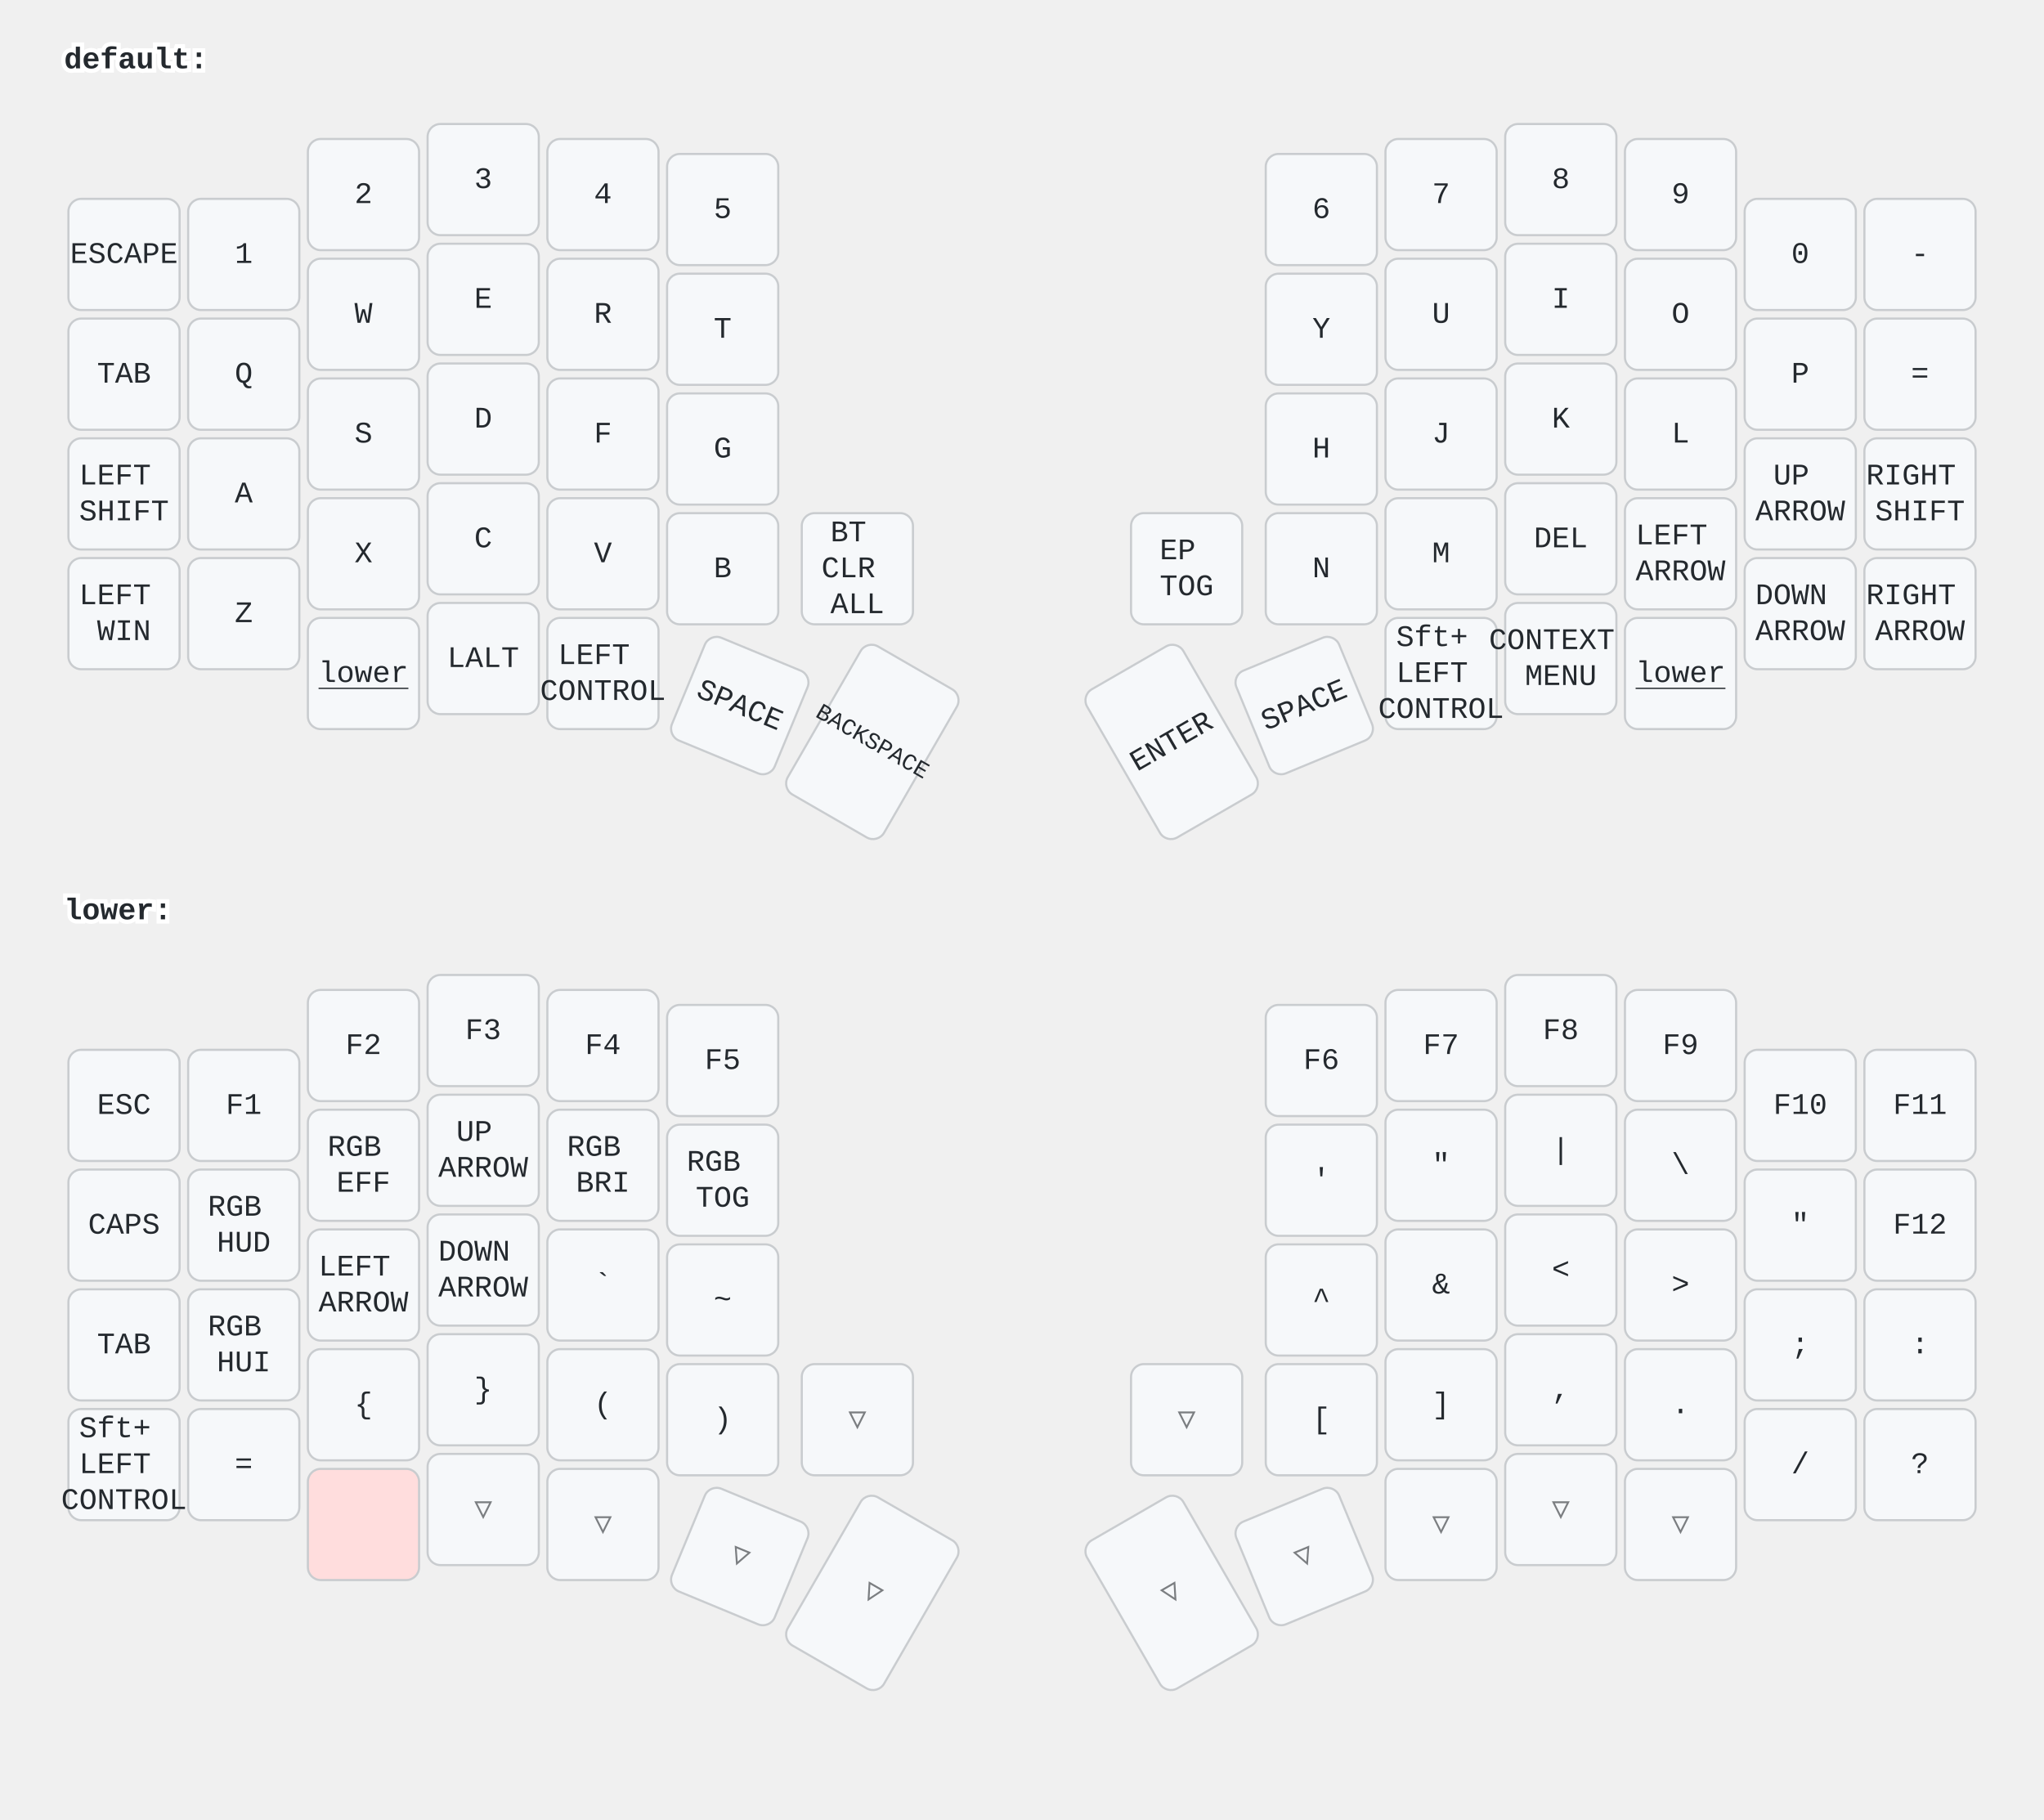
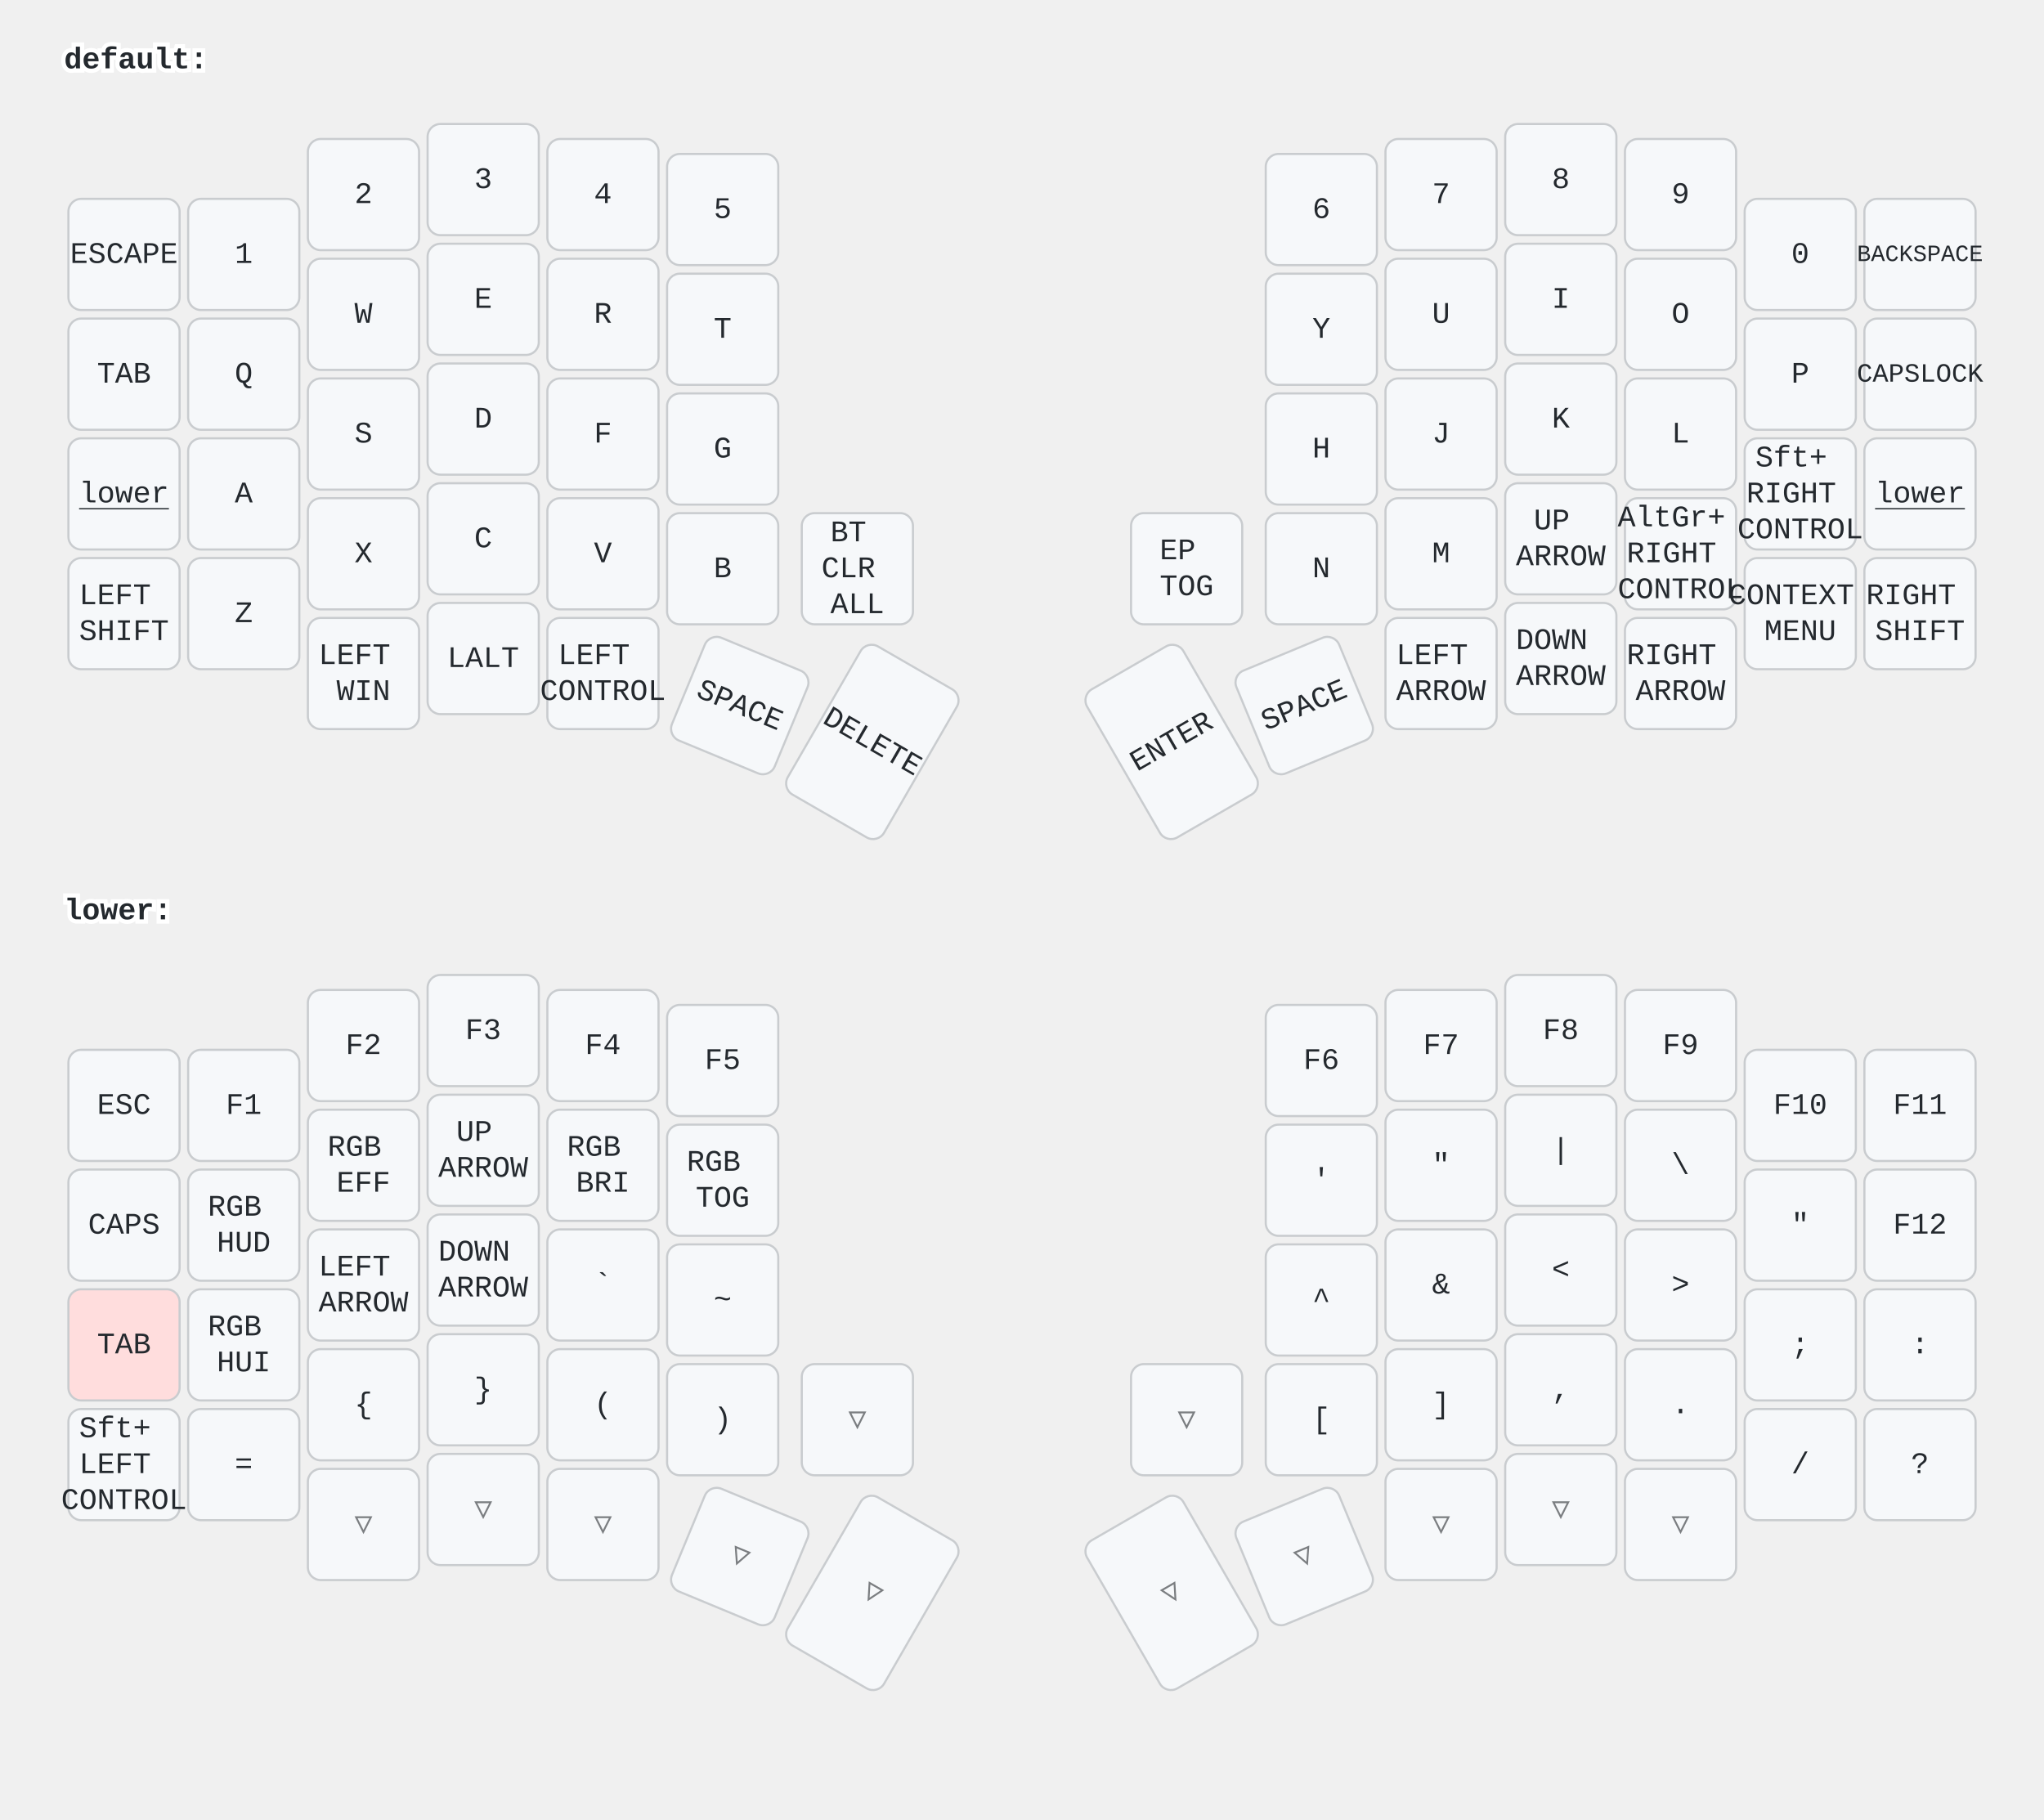
<svg xmlns="http://www.w3.org/2000/svg" width="956" height="851" viewBox="0 0 956 851" class="keymap">
  <style>/* inherit to force styles through use tags */
svg path {
    fill: inherit;
}

/* font and background color specifications */
svg.keymap {
    font-family: SFMono-Regular,Consolas,Liberation Mono,Menlo,monospace;
    font-size: 14px;
    font-kerning: normal;
    text-rendering: optimizeLegibility;
    fill: #24292e;
}

/* default key styling */
rect.key {
    fill: #f6f8fa;
}

rect.key, rect.combo {
    stroke: #c9cccf;
    stroke-width: 1;
}

/* default key side styling, only used is draw_key_sides is set */
rect.side {
    filter: brightness(90%);
}

/* color accent for combo boxes */
rect.combo, rect.combo-separate {
    fill: #cdf;
}

/* color accent for held keys */
rect.held, rect.combo.held {
    fill: #fdd;
}

/* color accent for ghost (optional) keys */
rect.ghost, rect.combo.ghost {
    stroke-dasharray: 4, 4;
    stroke-width: 2;
}

text {
    text-anchor: middle;
    dominant-baseline: middle;
}

/* styling for layer labels */
text.label {
    font-weight: bold;
    text-anchor: start;
    stroke: white;
    stroke-width: 4;
    paint-order: stroke;
}

/* styling for optional footer */
text.footer {
    text-anchor: end;
    dominant-baseline: auto;
    stroke: white;
    stroke-width: 4;
    paint-order: stroke;
}

/* styling for combo tap, and key non-tap label text */
text.combo, text.hold, text.shifted, text.left, text.right, text.tl, text.tr, text.bl, text.br {
    font-size: 11px;
}

text.hold, text.bl, text.br {
    text-anchor: middle;
    dominant-baseline: auto;
}

text.shifted, text.tl, text.tr {
    text-anchor: middle;
    dominant-baseline: hanging;
}

text.left, text.tl, text.bl {
    text-anchor: start;
}

text.right, text.tr, text.br {
    text-anchor: end;
}

text.layer-activator {
    text-decoration: underline;
}

/* styling for hold/shifted label text in combo box */
text.combo.hold, text.combo.shifted, text.combo.left, text.combo.right {
    font-size: 8px;
}

/* lighter symbol for transparent keys */
text.trans {
    fill: #7b7e81;
}

/* styling for combo dendrons */
path.combo {
    stroke-width: 1;
    stroke: gray;
    fill: none;
}

/* Start Tabler Icons Cleanup */
/* cannot use height/width with glyphs */
.icon-tabler &gt; path {
    fill: inherit;
    stroke: inherit;
    stroke-width: 2;
}
/* hide tabler's default box */
.icon-tabler &gt; path[stroke="none"][fill="none"] {
    visibility: hidden;
}
/* End Tabler Icons Cleanup */
</style>
  <g transform="translate(30, 0)" class="layer-default">
    <text x="0" y="28" class="label" id="default">default:</text>
    <g transform="translate(0, 56)">
      <g transform="translate(28, 63)" class="key keypos-0">
        <rect rx="6" ry="6" x="-26" y="-26" width="52" height="52" class="key" />
        <text x="0" y="0" class="key tap">ESCAPE</text>
      </g>
      <g transform="translate(84, 63)" class="key keypos-1">
        <rect rx="6" ry="6" x="-26" y="-26" width="52" height="52" class="key" />
        <text x="0" y="0" class="key tap">1</text>
      </g>
      <g transform="translate(140, 35)" class="key keypos-2">
        <rect rx="6" ry="6" x="-26" y="-26" width="52" height="52" class="key" />
        <text x="0" y="0" class="key tap">2</text>
      </g>
      <g transform="translate(196, 28)" class="key keypos-3">
        <rect rx="6" ry="6" x="-26" y="-26" width="52" height="52" class="key" />
        <text x="0" y="0" class="key tap">3</text>
      </g>
      <g transform="translate(252, 35)" class="key keypos-4">
        <rect rx="6" ry="6" x="-26" y="-26" width="52" height="52" class="key" />
        <text x="0" y="0" class="key tap">4</text>
      </g>
      <g transform="translate(308, 42)" class="key keypos-5">
        <rect rx="6" ry="6" x="-26" y="-26" width="52" height="52" class="key" />
        <text x="0" y="0" class="key tap">5</text>
      </g>
      <g transform="translate(588, 42)" class="key keypos-6">
        <rect rx="6" ry="6" x="-26" y="-26" width="52" height="52" class="key" />
        <text x="0" y="0" class="key tap">6</text>
      </g>
      <g transform="translate(644, 35)" class="key keypos-7">
        <rect rx="6" ry="6" x="-26" y="-26" width="52" height="52" class="key" />
        <text x="0" y="0" class="key tap">7</text>
      </g>
      <g transform="translate(700, 28)" class="key keypos-8">
        <rect rx="6" ry="6" x="-26" y="-26" width="52" height="52" class="key" />
        <text x="0" y="0" class="key tap">8</text>
      </g>
      <g transform="translate(756, 35)" class="key keypos-9">
        <rect rx="6" ry="6" x="-26" y="-26" width="52" height="52" class="key" />
        <text x="0" y="0" class="key tap">9</text>
      </g>
      <g transform="translate(812, 63)" class="key keypos-10">
        <rect rx="6" ry="6" x="-26" y="-26" width="52" height="52" class="key" />
        <text x="0" y="0" class="key tap">0</text>
      </g>
      <g transform="translate(868, 63)" class="key keypos-11">
        <rect rx="6" ry="6" x="-26" y="-26" width="52" height="52" class="key" />
-         <text x="0" y="0" class="key tap">-</text>
+         <text x="0" y="0" class="key tap">
+           <tspan style="font-size: 78%">BACKSPACE</tspan>
+         </text>
      </g>
      <g transform="translate(28, 119)" class="key keypos-12">
        <rect rx="6" ry="6" x="-26" y="-26" width="52" height="52" class="key" />
        <text x="0" y="0" class="key tap">TAB</text>
      </g>
      <g transform="translate(84, 119)" class="key keypos-13">
        <rect rx="6" ry="6" x="-26" y="-26" width="52" height="52" class="key" />
        <text x="0" y="0" class="key tap">Q</text>
      </g>
      <g transform="translate(140, 91)" class="key keypos-14">
        <rect rx="6" ry="6" x="-26" y="-26" width="52" height="52" class="key" />
        <text x="0" y="0" class="key tap">W</text>
      </g>
      <g transform="translate(196, 84)" class="key keypos-15">
        <rect rx="6" ry="6" x="-26" y="-26" width="52" height="52" class="key" />
        <text x="0" y="0" class="key tap">E</text>
      </g>
      <g transform="translate(252, 91)" class="key keypos-16">
        <rect rx="6" ry="6" x="-26" y="-26" width="52" height="52" class="key" />
        <text x="0" y="0" class="key tap">R</text>
      </g>
      <g transform="translate(308, 98)" class="key keypos-17">
        <rect rx="6" ry="6" x="-26" y="-26" width="52" height="52" class="key" />
        <text x="0" y="0" class="key tap">T</text>
      </g>
      <g transform="translate(588, 98)" class="key keypos-18">
        <rect rx="6" ry="6" x="-26" y="-26" width="52" height="52" class="key" />
        <text x="0" y="0" class="key tap">Y</text>
      </g>
      <g transform="translate(644, 91)" class="key keypos-19">
        <rect rx="6" ry="6" x="-26" y="-26" width="52" height="52" class="key" />
        <text x="0" y="0" class="key tap">U</text>
      </g>
      <g transform="translate(700, 84)" class="key keypos-20">
        <rect rx="6" ry="6" x="-26" y="-26" width="52" height="52" class="key" />
        <text x="0" y="0" class="key tap">I</text>
      </g>
      <g transform="translate(756, 91)" class="key keypos-21">
        <rect rx="6" ry="6" x="-26" y="-26" width="52" height="52" class="key" />
        <text x="0" y="0" class="key tap">O</text>
      </g>
      <g transform="translate(812, 119)" class="key keypos-22">
        <rect rx="6" ry="6" x="-26" y="-26" width="52" height="52" class="key" />
        <text x="0" y="0" class="key tap">P</text>
      </g>
      <g transform="translate(868, 119)" class="key keypos-23">
        <rect rx="6" ry="6" x="-26" y="-26" width="52" height="52" class="key" />
-         <text x="0" y="0" class="key tap">=</text>
+         <text x="0" y="0" class="key tap">
+           <tspan style="font-size: 88%">CAPSLOCK</tspan>
+         </text>
      </g>
      <g transform="translate(28, 175)" class="key keypos-24">
+         <rect rx="6" ry="6" x="-26" y="-26" width="52" height="52" class="key" />
+         <a href="#lower">
+           <text x="0" y="0" class="key tap layer-activator">lower</text>
+         </a>
+       </g>
+       <g transform="translate(84, 175)" class="key keypos-25">
+         <rect rx="6" ry="6" x="-26" y="-26" width="52" height="52" class="key" />
+         <text x="0" y="0" class="key tap">A</text>
+       </g>
+       <g transform="translate(140, 147)" class="key keypos-26">
+         <rect rx="6" ry="6" x="-26" y="-26" width="52" height="52" class="key" />
+         <text x="0" y="0" class="key tap">S</text>
+       </g>
+       <g transform="translate(196, 140)" class="key keypos-27">
+         <rect rx="6" ry="6" x="-26" y="-26" width="52" height="52" class="key" />
+         <text x="0" y="0" class="key tap">D</text>
+       </g>
+       <g transform="translate(252, 147)" class="key keypos-28">
+         <rect rx="6" ry="6" x="-26" y="-26" width="52" height="52" class="key" />
+         <text x="0" y="0" class="key tap">F</text>
+       </g>
+       <g transform="translate(308, 154)" class="key keypos-29">
+         <rect rx="6" ry="6" x="-26" y="-26" width="52" height="52" class="key" />
+         <text x="0" y="0" class="key tap">G</text>
+       </g>
+       <g transform="translate(588, 154)" class="key keypos-30">
+         <rect rx="6" ry="6" x="-26" y="-26" width="52" height="52" class="key" />
+         <text x="0" y="0" class="key tap">H</text>
+       </g>
+       <g transform="translate(644, 147)" class="key keypos-31">
+         <rect rx="6" ry="6" x="-26" y="-26" width="52" height="52" class="key" />
+         <text x="0" y="0" class="key tap">J</text>
+       </g>
+       <g transform="translate(700, 140)" class="key keypos-32">
+         <rect rx="6" ry="6" x="-26" y="-26" width="52" height="52" class="key" />
+         <text x="0" y="0" class="key tap">K</text>
+       </g>
+       <g transform="translate(756, 147)" class="key keypos-33">
+         <rect rx="6" ry="6" x="-26" y="-26" width="52" height="52" class="key" />
+         <text x="0" y="0" class="key tap">L</text>
+       </g>
+       <g transform="translate(812, 175)" class="key keypos-34">
+         <rect rx="6" ry="6" x="-26" y="-26" width="52" height="52" class="key" />
+         <text x="0" y="0" class="key tap">
+           <tspan x="0" dy="-1.2em">Sft+</tspan>
+           <tspan x="0" dy="1.2em">RIGHT</tspan>
+           <tspan x="0" dy="1.2em">CONTROL</tspan>
+         </text>
+       </g>
+       <g transform="translate(868, 175)" class="key keypos-35">
+         <rect rx="6" ry="6" x="-26" y="-26" width="52" height="52" class="key" />
+         <a href="#lower">
+           <text x="0" y="0" class="key tap layer-activator">lower</text>
+         </a>
+       </g>
+       <g transform="translate(28, 231)" class="key keypos-36">
        <rect rx="6" ry="6" x="-26" y="-26" width="52" height="52" class="key" />
        <text x="0" y="0" class="key tap">
          <tspan x="0" dy="-0.6em">LEFT</tspan>
          <tspan x="0" dy="1.2em">SHIFT</tspan>
-         </text>
-       </g>
-       <g transform="translate(84, 175)" class="key keypos-25">
-         <rect rx="6" ry="6" x="-26" y="-26" width="52" height="52" class="key" />
-         <text x="0" y="0" class="key tap">A</text>
-       </g>
-       <g transform="translate(140, 147)" class="key keypos-26">
-         <rect rx="6" ry="6" x="-26" y="-26" width="52" height="52" class="key" />
-         <text x="0" y="0" class="key tap">S</text>
-       </g>
-       <g transform="translate(196, 140)" class="key keypos-27">
-         <rect rx="6" ry="6" x="-26" y="-26" width="52" height="52" class="key" />
-         <text x="0" y="0" class="key tap">D</text>
-       </g>
-       <g transform="translate(252, 147)" class="key keypos-28">
-         <rect rx="6" ry="6" x="-26" y="-26" width="52" height="52" class="key" />
-         <text x="0" y="0" class="key tap">F</text>
-       </g>
-       <g transform="translate(308, 154)" class="key keypos-29">
-         <rect rx="6" ry="6" x="-26" y="-26" width="52" height="52" class="key" />
-         <text x="0" y="0" class="key tap">G</text>
-       </g>
-       <g transform="translate(588, 154)" class="key keypos-30">
-         <rect rx="6" ry="6" x="-26" y="-26" width="52" height="52" class="key" />
-         <text x="0" y="0" class="key tap">H</text>
-       </g>
-       <g transform="translate(644, 147)" class="key keypos-31">
-         <rect rx="6" ry="6" x="-26" y="-26" width="52" height="52" class="key" />
-         <text x="0" y="0" class="key tap">J</text>
-       </g>
-       <g transform="translate(700, 140)" class="key keypos-32">
-         <rect rx="6" ry="6" x="-26" y="-26" width="52" height="52" class="key" />
-         <text x="0" y="0" class="key tap">K</text>
-       </g>
-       <g transform="translate(756, 147)" class="key keypos-33">
-         <rect rx="6" ry="6" x="-26" y="-26" width="52" height="52" class="key" />
-         <text x="0" y="0" class="key tap">L</text>
-       </g>
-       <g transform="translate(812, 175)" class="key keypos-34">
-         <rect rx="6" ry="6" x="-26" y="-26" width="52" height="52" class="key" />
-         <text x="0" y="0" class="key tap">
-           <tspan x="0" dy="-0.6em">UP</tspan>
-           <tspan x="0" dy="1.2em">ARROW</tspan>
-         </text>
-       </g>
-       <g transform="translate(868, 175)" class="key keypos-35">
-         <rect rx="6" ry="6" x="-26" y="-26" width="52" height="52" class="key" />
-         <text x="0" y="0" class="key tap">
-           <tspan x="0" dy="-0.6em">RIGHT</tspan>
-           <tspan x="0" dy="1.2em">SHIFT</tspan>
-         </text>
-       </g>
-       <g transform="translate(28, 231)" class="key keypos-36">
-         <rect rx="6" ry="6" x="-26" y="-26" width="52" height="52" class="key" />
-         <text x="0" y="0" class="key tap">
-           <tspan x="0" dy="-0.6em">LEFT</tspan>
-           <tspan x="0" dy="1.2em">WIN</tspan>
        </text>
      </g>
      <g transform="translate(84, 231)" class="key keypos-37">
        <rect rx="6" ry="6" x="-26" y="-26" width="52" height="52" class="key" />
        <text x="0" y="0" class="key tap">Z</text>
      </g>
      <g transform="translate(140, 203)" class="key keypos-38">
        <rect rx="6" ry="6" x="-26" y="-26" width="52" height="52" class="key" />
        <text x="0" y="0" class="key tap">X</text>
      </g>
      <g transform="translate(196, 196)" class="key keypos-39">
        <rect rx="6" ry="6" x="-26" y="-26" width="52" height="52" class="key" />
        <text x="0" y="0" class="key tap">C</text>
      </g>
      <g transform="translate(252, 203)" class="key keypos-40">
        <rect rx="6" ry="6" x="-26" y="-26" width="52" height="52" class="key" />
        <text x="0" y="0" class="key tap">V</text>
      </g>
      <g transform="translate(308, 210)" class="key keypos-41">
        <rect rx="6" ry="6" x="-26" y="-26" width="52" height="52" class="key" />
        <text x="0" y="0" class="key tap">B</text>
      </g>
      <g transform="translate(371, 210)" class="key keypos-42">
        <rect rx="6" ry="6" x="-26" y="-26" width="52" height="52" class="key" />
        <text x="0" y="0" class="key tap">
          <tspan x="0" dy="-1.2em">BT</tspan>
          <tspan x="0" dy="1.2em">CLR</tspan>
          <tspan x="0" dy="1.2em">ALL</tspan>
        </text>
      </g>
      <g transform="translate(525, 210)" class="key keypos-43">
        <rect rx="6" ry="6" x="-26" y="-26" width="52" height="52" class="key" />
        <text x="0" y="0" class="key tap">
          <tspan x="0" dy="-0.6em">EP</tspan>
          <tspan x="0" dy="1.2em">TOG</tspan>
        </text>
      </g>
      <g transform="translate(588, 210)" class="key keypos-44">
        <rect rx="6" ry="6" x="-26" y="-26" width="52" height="52" class="key" />
        <text x="0" y="0" class="key tap">N</text>
      </g>
      <g transform="translate(644, 203)" class="key keypos-45">
        <rect rx="6" ry="6" x="-26" y="-26" width="52" height="52" class="key" />
        <text x="0" y="0" class="key tap">M</text>
      </g>
      <g transform="translate(700, 196)" class="key keypos-46">
        <rect rx="6" ry="6" x="-26" y="-26" width="52" height="52" class="key" />
-         <text x="0" y="0" class="key tap">DEL</text>
+         <text x="0" y="0" class="key tap">
+           <tspan x="0" dy="-0.6em">UP</tspan>
+           <tspan x="0" dy="1.2em">ARROW</tspan>
+         </text>
      </g>
      <g transform="translate(756, 203)" class="key keypos-47">
        <rect rx="6" ry="6" x="-26" y="-26" width="52" height="52" class="key" />
        <text x="0" y="0" class="key tap">
+           <tspan x="0" dy="-1.2em">AltGr+</tspan>
+           <tspan x="0" dy="1.2em">RIGHT</tspan>
+           <tspan x="0" dy="1.2em">CONTROL</tspan>
+         </text>
+       </g>
+       <g transform="translate(812, 231)" class="key keypos-48">
+         <rect rx="6" ry="6" x="-26" y="-26" width="52" height="52" class="key" />
+         <text x="0" y="0" class="key tap">
+           <tspan x="0" dy="-0.6em">CONTEXT</tspan>
+           <tspan x="0" dy="1.2em">MENU</tspan>
+         </text>
+       </g>
+       <g transform="translate(868, 231)" class="key keypos-49">
+         <rect rx="6" ry="6" x="-26" y="-26" width="52" height="52" class="key" />
+         <text x="0" y="0" class="key tap">
+           <tspan x="0" dy="-0.6em">RIGHT</tspan>
+           <tspan x="0" dy="1.2em">SHIFT</tspan>
+         </text>
+       </g>
+       <g transform="translate(140, 259)" class="key keypos-50">
+         <rect rx="6" ry="6" x="-26" y="-26" width="52" height="52" class="key" />
+         <text x="0" y="0" class="key tap">
          <tspan x="0" dy="-0.6em">LEFT</tspan>
-           <tspan x="0" dy="1.2em">ARROW</tspan>
-         </text>
-       </g>
-       <g transform="translate(812, 231)" class="key keypos-48">
-         <rect rx="6" ry="6" x="-26" y="-26" width="52" height="52" class="key" />
-         <text x="0" y="0" class="key tap">
-           <tspan x="0" dy="-0.6em">DOWN</tspan>
-           <tspan x="0" dy="1.2em">ARROW</tspan>
-         </text>
-       </g>
-       <g transform="translate(868, 231)" class="key keypos-49">
-         <rect rx="6" ry="6" x="-26" y="-26" width="52" height="52" class="key" />
-         <text x="0" y="0" class="key tap">
-           <tspan x="0" dy="-0.6em">RIGHT</tspan>
-           <tspan x="0" dy="1.2em">ARROW</tspan>
-         </text>
-       </g>
-       <g transform="translate(140, 259)" class="key keypos-50">
-         <rect rx="6" ry="6" x="-26" y="-26" width="52" height="52" class="key" />
-         <a href="#lower">
-           <text x="0" y="0" class="key tap layer-activator">lower</text>
-         </a>
+           <tspan x="0" dy="1.2em">WIN</tspan>
+         </text>
      </g>
      <g transform="translate(196, 252)" class="key keypos-51">
        <rect rx="6" ry="6" x="-26" y="-26" width="52" height="52" class="key" />
        <text x="0" y="0" class="key tap">LALT</text>
      </g>
      <g transform="translate(252, 259)" class="key keypos-52">
        <rect rx="6" ry="6" x="-26" y="-26" width="52" height="52" class="key" />
        <text x="0" y="0" class="key tap">
          <tspan x="0" dy="-0.6em">LEFT</tspan>
          <tspan x="0" dy="1.2em">CONTROL</tspan>
        </text>
      </g>
      <g transform="translate(316, 274) rotate(22.5)" class="key keypos-53">
        <rect rx="6" ry="6" x="-26" y="-26" width="52" height="52" class="key" />
        <text x="0" y="0" class="key tap">SPACE</text>
      </g>
      <g transform="translate(378, 291) rotate(30.0)" class="key keypos-54">
        <rect rx="6" ry="6" x="-26" y="-40" width="52" height="80" class="key" />
-         <text x="0" y="0" class="key tap">
-           <tspan style="font-size: 78%">BACKSPACE</tspan>
-         </text>
+         <text x="0" y="0" class="key tap">DELETE</text>
      </g>
      <g transform="translate(518, 291) rotate(-30.0)" class="key keypos-55">
        <rect rx="6" ry="6" x="-26" y="-40" width="52" height="80" class="key" />
        <text x="0" y="0" class="key tap">ENTER</text>
      </g>
      <g transform="translate(580, 274) rotate(-22.5)" class="key keypos-56">
        <rect rx="6" ry="6" x="-26" y="-26" width="52" height="52" class="key" />
        <text x="0" y="0" class="key tap">SPACE</text>
      </g>
      <g transform="translate(644, 259)" class="key keypos-57">
        <rect rx="6" ry="6" x="-26" y="-26" width="52" height="52" class="key" />
        <text x="0" y="0" class="key tap">
-           <tspan x="0" dy="-1.2em">Sft+</tspan>
-           <tspan x="0" dy="1.2em">LEFT</tspan>
-           <tspan x="0" dy="1.2em">CONTROL</tspan>
+           <tspan x="0" dy="-0.6em">LEFT</tspan>
+           <tspan x="0" dy="1.2em">ARROW</tspan>
        </text>
      </g>
      <g transform="translate(700, 252)" class="key keypos-58">
        <rect rx="6" ry="6" x="-26" y="-26" width="52" height="52" class="key" />
        <text x="0" y="0" class="key tap">
-           <tspan x="0" dy="-0.6em">CONTEXT</tspan>
-           <tspan x="0" dy="1.2em">MENU</tspan>
+           <tspan x="0" dy="-0.6em">DOWN</tspan>
+           <tspan x="0" dy="1.2em">ARROW</tspan>
        </text>
      </g>
      <g transform="translate(756, 259)" class="key keypos-59">
        <rect rx="6" ry="6" x="-26" y="-26" width="52" height="52" class="key" />
-         <a href="#lower">
-           <text x="0" y="0" class="key tap layer-activator">lower</text>
-         </a>
+         <text x="0" y="0" class="key tap">
+           <tspan x="0" dy="-0.6em">RIGHT</tspan>
+           <tspan x="0" dy="1.2em">ARROW</tspan>
+         </text>
      </g>
    </g>
  </g>
  <g transform="translate(30, 398)" class="layer-lower">
    <text x="0" y="28" class="label" id="lower">lower:</text>
    <g transform="translate(0, 56)">
      <g transform="translate(28, 63)" class="key keypos-0">
        <rect rx="6" ry="6" x="-26" y="-26" width="52" height="52" class="key" />
        <text x="0" y="0" class="key tap">ESC</text>
      </g>
      <g transform="translate(84, 63)" class="key keypos-1">
        <rect rx="6" ry="6" x="-26" y="-26" width="52" height="52" class="key" />
        <text x="0" y="0" class="key tap">F1</text>
      </g>
      <g transform="translate(140, 35)" class="key keypos-2">
        <rect rx="6" ry="6" x="-26" y="-26" width="52" height="52" class="key" />
        <text x="0" y="0" class="key tap">F2</text>
      </g>
      <g transform="translate(196, 28)" class="key keypos-3">
        <rect rx="6" ry="6" x="-26" y="-26" width="52" height="52" class="key" />
        <text x="0" y="0" class="key tap">F3</text>
      </g>
      <g transform="translate(252, 35)" class="key keypos-4">
        <rect rx="6" ry="6" x="-26" y="-26" width="52" height="52" class="key" />
        <text x="0" y="0" class="key tap">F4</text>
      </g>
      <g transform="translate(308, 42)" class="key keypos-5">
        <rect rx="6" ry="6" x="-26" y="-26" width="52" height="52" class="key" />
        <text x="0" y="0" class="key tap">F5</text>
      </g>
      <g transform="translate(588, 42)" class="key keypos-6">
        <rect rx="6" ry="6" x="-26" y="-26" width="52" height="52" class="key" />
        <text x="0" y="0" class="key tap">F6</text>
      </g>
      <g transform="translate(644, 35)" class="key keypos-7">
        <rect rx="6" ry="6" x="-26" y="-26" width="52" height="52" class="key" />
        <text x="0" y="0" class="key tap">F7</text>
      </g>
      <g transform="translate(700, 28)" class="key keypos-8">
        <rect rx="6" ry="6" x="-26" y="-26" width="52" height="52" class="key" />
        <text x="0" y="0" class="key tap">F8</text>
      </g>
      <g transform="translate(756, 35)" class="key keypos-9">
        <rect rx="6" ry="6" x="-26" y="-26" width="52" height="52" class="key" />
        <text x="0" y="0" class="key tap">F9</text>
      </g>
      <g transform="translate(812, 63)" class="key keypos-10">
        <rect rx="6" ry="6" x="-26" y="-26" width="52" height="52" class="key" />
        <text x="0" y="0" class="key tap">F10</text>
      </g>
      <g transform="translate(868, 63)" class="key keypos-11">
        <rect rx="6" ry="6" x="-26" y="-26" width="52" height="52" class="key" />
        <text x="0" y="0" class="key tap">F11</text>
      </g>
      <g transform="translate(28, 119)" class="key keypos-12">
        <rect rx="6" ry="6" x="-26" y="-26" width="52" height="52" class="key" />
        <text x="0" y="0" class="key tap">CAPS</text>
      </g>
      <g transform="translate(84, 119)" class="key keypos-13">
        <rect rx="6" ry="6" x="-26" y="-26" width="52" height="52" class="key" />
        <text x="0" y="0" class="key tap">
          <tspan x="0" dy="-0.6em">RGB</tspan>
          <tspan x="0" dy="1.2em">HUD</tspan>
        </text>
      </g>
      <g transform="translate(140, 91)" class="key keypos-14">
        <rect rx="6" ry="6" x="-26" y="-26" width="52" height="52" class="key" />
        <text x="0" y="0" class="key tap">
          <tspan x="0" dy="-0.6em">RGB</tspan>
          <tspan x="0" dy="1.2em">EFF</tspan>
        </text>
      </g>
      <g transform="translate(196, 84)" class="key keypos-15">
        <rect rx="6" ry="6" x="-26" y="-26" width="52" height="52" class="key" />
        <text x="0" y="0" class="key tap">
          <tspan x="0" dy="-0.6em">UP</tspan>
          <tspan x="0" dy="1.2em">ARROW</tspan>
        </text>
      </g>
      <g transform="translate(252, 91)" class="key keypos-16">
        <rect rx="6" ry="6" x="-26" y="-26" width="52" height="52" class="key" />
        <text x="0" y="0" class="key tap">
          <tspan x="0" dy="-0.6em">RGB</tspan>
          <tspan x="0" dy="1.2em">BRI</tspan>
        </text>
      </g>
      <g transform="translate(308, 98)" class="key keypos-17">
        <rect rx="6" ry="6" x="-26" y="-26" width="52" height="52" class="key" />
        <text x="0" y="0" class="key tap">
          <tspan x="0" dy="-0.6em">RGB</tspan>
          <tspan x="0" dy="1.2em">TOG</tspan>
        </text>
      </g>
      <g transform="translate(588, 98)" class="key keypos-18">
        <rect rx="6" ry="6" x="-26" y="-26" width="52" height="52" class="key" />
        <text x="0" y="0" class="key tap">'</text>
      </g>
      <g transform="translate(644, 91)" class="key keypos-19">
        <rect rx="6" ry="6" x="-26" y="-26" width="52" height="52" class="key" />
        <text x="0" y="0" class="key tap">"</text>
      </g>
      <g transform="translate(700, 84)" class="key keypos-20">
        <rect rx="6" ry="6" x="-26" y="-26" width="52" height="52" class="key" />
        <text x="0" y="0" class="key tap">|</text>
      </g>
      <g transform="translate(756, 91)" class="key keypos-21">
        <rect rx="6" ry="6" x="-26" y="-26" width="52" height="52" class="key" />
        <text x="0" y="0" class="key tap">\</text>
      </g>
      <g transform="translate(812, 119)" class="key keypos-22">
        <rect rx="6" ry="6" x="-26" y="-26" width="52" height="52" class="key" />
        <text x="0" y="0" class="key tap">"</text>
      </g>
      <g transform="translate(868, 119)" class="key keypos-23">
        <rect rx="6" ry="6" x="-26" y="-26" width="52" height="52" class="key" />
        <text x="0" y="0" class="key tap">F12</text>
      </g>
-       <g transform="translate(28, 175)" class="key keypos-24">
-         <rect rx="6" ry="6" x="-26" y="-26" width="52" height="52" class="key" />
-         <text x="0" y="0" class="key tap">TAB</text>
+       <g transform="translate(28, 175)" class="key held keypos-24">
+         <rect rx="6" ry="6" x="-26" y="-26" width="52" height="52" class="key held" />
+         <text x="0" y="0" class="key held tap">TAB</text>
      </g>
      <g transform="translate(84, 175)" class="key keypos-25">
        <rect rx="6" ry="6" x="-26" y="-26" width="52" height="52" class="key" />
        <text x="0" y="0" class="key tap">
          <tspan x="0" dy="-0.6em">RGB</tspan>
          <tspan x="0" dy="1.2em">HUI</tspan>
        </text>
      </g>
      <g transform="translate(140, 147)" class="key keypos-26">
        <rect rx="6" ry="6" x="-26" y="-26" width="52" height="52" class="key" />
        <text x="0" y="0" class="key tap">
          <tspan x="0" dy="-0.6em">LEFT</tspan>
          <tspan x="0" dy="1.2em">ARROW</tspan>
        </text>
      </g>
      <g transform="translate(196, 140)" class="key keypos-27">
        <rect rx="6" ry="6" x="-26" y="-26" width="52" height="52" class="key" />
        <text x="0" y="0" class="key tap">
          <tspan x="0" dy="-0.6em">DOWN</tspan>
          <tspan x="0" dy="1.2em">ARROW</tspan>
        </text>
      </g>
      <g transform="translate(252, 147)" class="key keypos-28">
        <rect rx="6" ry="6" x="-26" y="-26" width="52" height="52" class="key" />
        <text x="0" y="0" class="key tap">`</text>
      </g>
      <g transform="translate(308, 154)" class="key keypos-29">
        <rect rx="6" ry="6" x="-26" y="-26" width="52" height="52" class="key" />
        <text x="0" y="0" class="key tap">~</text>
      </g>
      <g transform="translate(588, 154)" class="key keypos-30">
        <rect rx="6" ry="6" x="-26" y="-26" width="52" height="52" class="key" />
        <text x="0" y="0" class="key tap">^</text>
      </g>
      <g transform="translate(644, 147)" class="key keypos-31">
        <rect rx="6" ry="6" x="-26" y="-26" width="52" height="52" class="key" />
        <text x="0" y="0" class="key tap">&amp;</text>
      </g>
      <g transform="translate(700, 140)" class="key keypos-32">
        <rect rx="6" ry="6" x="-26" y="-26" width="52" height="52" class="key" />
        <text x="0" y="0" class="key tap">&lt;</text>
      </g>
      <g transform="translate(756, 147)" class="key keypos-33">
        <rect rx="6" ry="6" x="-26" y="-26" width="52" height="52" class="key" />
        <text x="0" y="0" class="key tap">&gt;</text>
      </g>
      <g transform="translate(812, 175)" class="key keypos-34">
        <rect rx="6" ry="6" x="-26" y="-26" width="52" height="52" class="key" />
        <text x="0" y="0" class="key tap">;</text>
      </g>
      <g transform="translate(868, 175)" class="key keypos-35">
        <rect rx="6" ry="6" x="-26" y="-26" width="52" height="52" class="key" />
        <text x="0" y="0" class="key tap">:</text>
      </g>
      <g transform="translate(28, 231)" class="key keypos-36">
        <rect rx="6" ry="6" x="-26" y="-26" width="52" height="52" class="key" />
        <text x="0" y="0" class="key tap">
          <tspan x="0" dy="-1.2em">Sft+</tspan>
          <tspan x="0" dy="1.2em">LEFT</tspan>
          <tspan x="0" dy="1.2em">CONTROL</tspan>
        </text>
      </g>
      <g transform="translate(84, 231)" class="key keypos-37">
        <rect rx="6" ry="6" x="-26" y="-26" width="52" height="52" class="key" />
        <text x="0" y="0" class="key tap">=</text>
      </g>
      <g transform="translate(140, 203)" class="key keypos-38">
        <rect rx="6" ry="6" x="-26" y="-26" width="52" height="52" class="key" />
        <text x="0" y="0" class="key tap">{</text>
      </g>
      <g transform="translate(196, 196)" class="key keypos-39">
        <rect rx="6" ry="6" x="-26" y="-26" width="52" height="52" class="key" />
        <text x="0" y="0" class="key tap">}</text>
      </g>
      <g transform="translate(252, 203)" class="key keypos-40">
        <rect rx="6" ry="6" x="-26" y="-26" width="52" height="52" class="key" />
        <text x="0" y="0" class="key tap">(</text>
      </g>
      <g transform="translate(308, 210)" class="key keypos-41">
        <rect rx="6" ry="6" x="-26" y="-26" width="52" height="52" class="key" />
        <text x="0" y="0" class="key tap">)</text>
      </g>
      <g transform="translate(371, 210)" class="key trans keypos-42">
        <rect rx="6" ry="6" x="-26" y="-26" width="52" height="52" class="key trans" />
        <text x="0" y="0" class="key trans tap">▽</text>
      </g>
      <g transform="translate(525, 210)" class="key trans keypos-43">
        <rect rx="6" ry="6" x="-26" y="-26" width="52" height="52" class="key trans" />
        <text x="0" y="0" class="key trans tap">▽</text>
      </g>
      <g transform="translate(588, 210)" class="key keypos-44">
        <rect rx="6" ry="6" x="-26" y="-26" width="52" height="52" class="key" />
        <text x="0" y="0" class="key tap">[</text>
      </g>
      <g transform="translate(644, 203)" class="key keypos-45">
        <rect rx="6" ry="6" x="-26" y="-26" width="52" height="52" class="key" />
        <text x="0" y="0" class="key tap">]</text>
      </g>
      <g transform="translate(700, 196)" class="key keypos-46">
        <rect rx="6" ry="6" x="-26" y="-26" width="52" height="52" class="key" />
        <text x="0" y="0" class="key tap">,</text>
      </g>
      <g transform="translate(756, 203)" class="key keypos-47">
        <rect rx="6" ry="6" x="-26" y="-26" width="52" height="52" class="key" />
        <text x="0" y="0" class="key tap">.</text>
      </g>
      <g transform="translate(812, 231)" class="key keypos-48">
        <rect rx="6" ry="6" x="-26" y="-26" width="52" height="52" class="key" />
        <text x="0" y="0" class="key tap">/</text>
      </g>
      <g transform="translate(868, 231)" class="key keypos-49">
        <rect rx="6" ry="6" x="-26" y="-26" width="52" height="52" class="key" />
        <text x="0" y="0" class="key tap">?</text>
      </g>
-       <g transform="translate(140, 259)" class="key held keypos-50">
-         <rect rx="6" ry="6" x="-26" y="-26" width="52" height="52" class="key held" />
+       <g transform="translate(140, 259)" class="key trans keypos-50">
+         <rect rx="6" ry="6" x="-26" y="-26" width="52" height="52" class="key trans" />
+         <text x="0" y="0" class="key trans tap">▽</text>
      </g>
      <g transform="translate(196, 252)" class="key trans keypos-51">
        <rect rx="6" ry="6" x="-26" y="-26" width="52" height="52" class="key trans" />
        <text x="0" y="0" class="key trans tap">▽</text>
      </g>
      <g transform="translate(252, 259)" class="key trans keypos-52">
        <rect rx="6" ry="6" x="-26" y="-26" width="52" height="52" class="key trans" />
        <text x="0" y="0" class="key trans tap">▽</text>
      </g>
      <g transform="translate(316, 274) rotate(22.5)" class="key trans keypos-53">
        <rect rx="6" ry="6" x="-26" y="-26" width="52" height="52" class="key trans" />
        <text x="0" y="0" class="key trans tap">▽</text>
      </g>
      <g transform="translate(378, 291) rotate(30.0)" class="key trans keypos-54">
        <rect rx="6" ry="6" x="-26" y="-40" width="52" height="80" class="key trans" />
        <text x="0" y="0" class="key trans tap">▽</text>
      </g>
      <g transform="translate(518, 291) rotate(-30.0)" class="key trans keypos-55">
        <rect rx="6" ry="6" x="-26" y="-40" width="52" height="80" class="key trans" />
        <text x="0" y="0" class="key trans tap">▽</text>
      </g>
      <g transform="translate(580, 274) rotate(-22.5)" class="key trans keypos-56">
        <rect rx="6" ry="6" x="-26" y="-26" width="52" height="52" class="key trans" />
        <text x="0" y="0" class="key trans tap">▽</text>
      </g>
      <g transform="translate(644, 259)" class="key trans keypos-57">
        <rect rx="6" ry="6" x="-26" y="-26" width="52" height="52" class="key trans" />
        <text x="0" y="0" class="key trans tap">▽</text>
      </g>
      <g transform="translate(700, 252)" class="key trans keypos-58">
        <rect rx="6" ry="6" x="-26" y="-26" width="52" height="52" class="key trans" />
        <text x="0" y="0" class="key trans tap">▽</text>
      </g>
      <g transform="translate(756, 259)" class="key trans keypos-59">
        <rect rx="6" ry="6" x="-26" y="-26" width="52" height="52" class="key trans" />
        <text x="0" y="0" class="key trans tap">▽</text>
      </g>
    </g>
  </g>
</svg>
